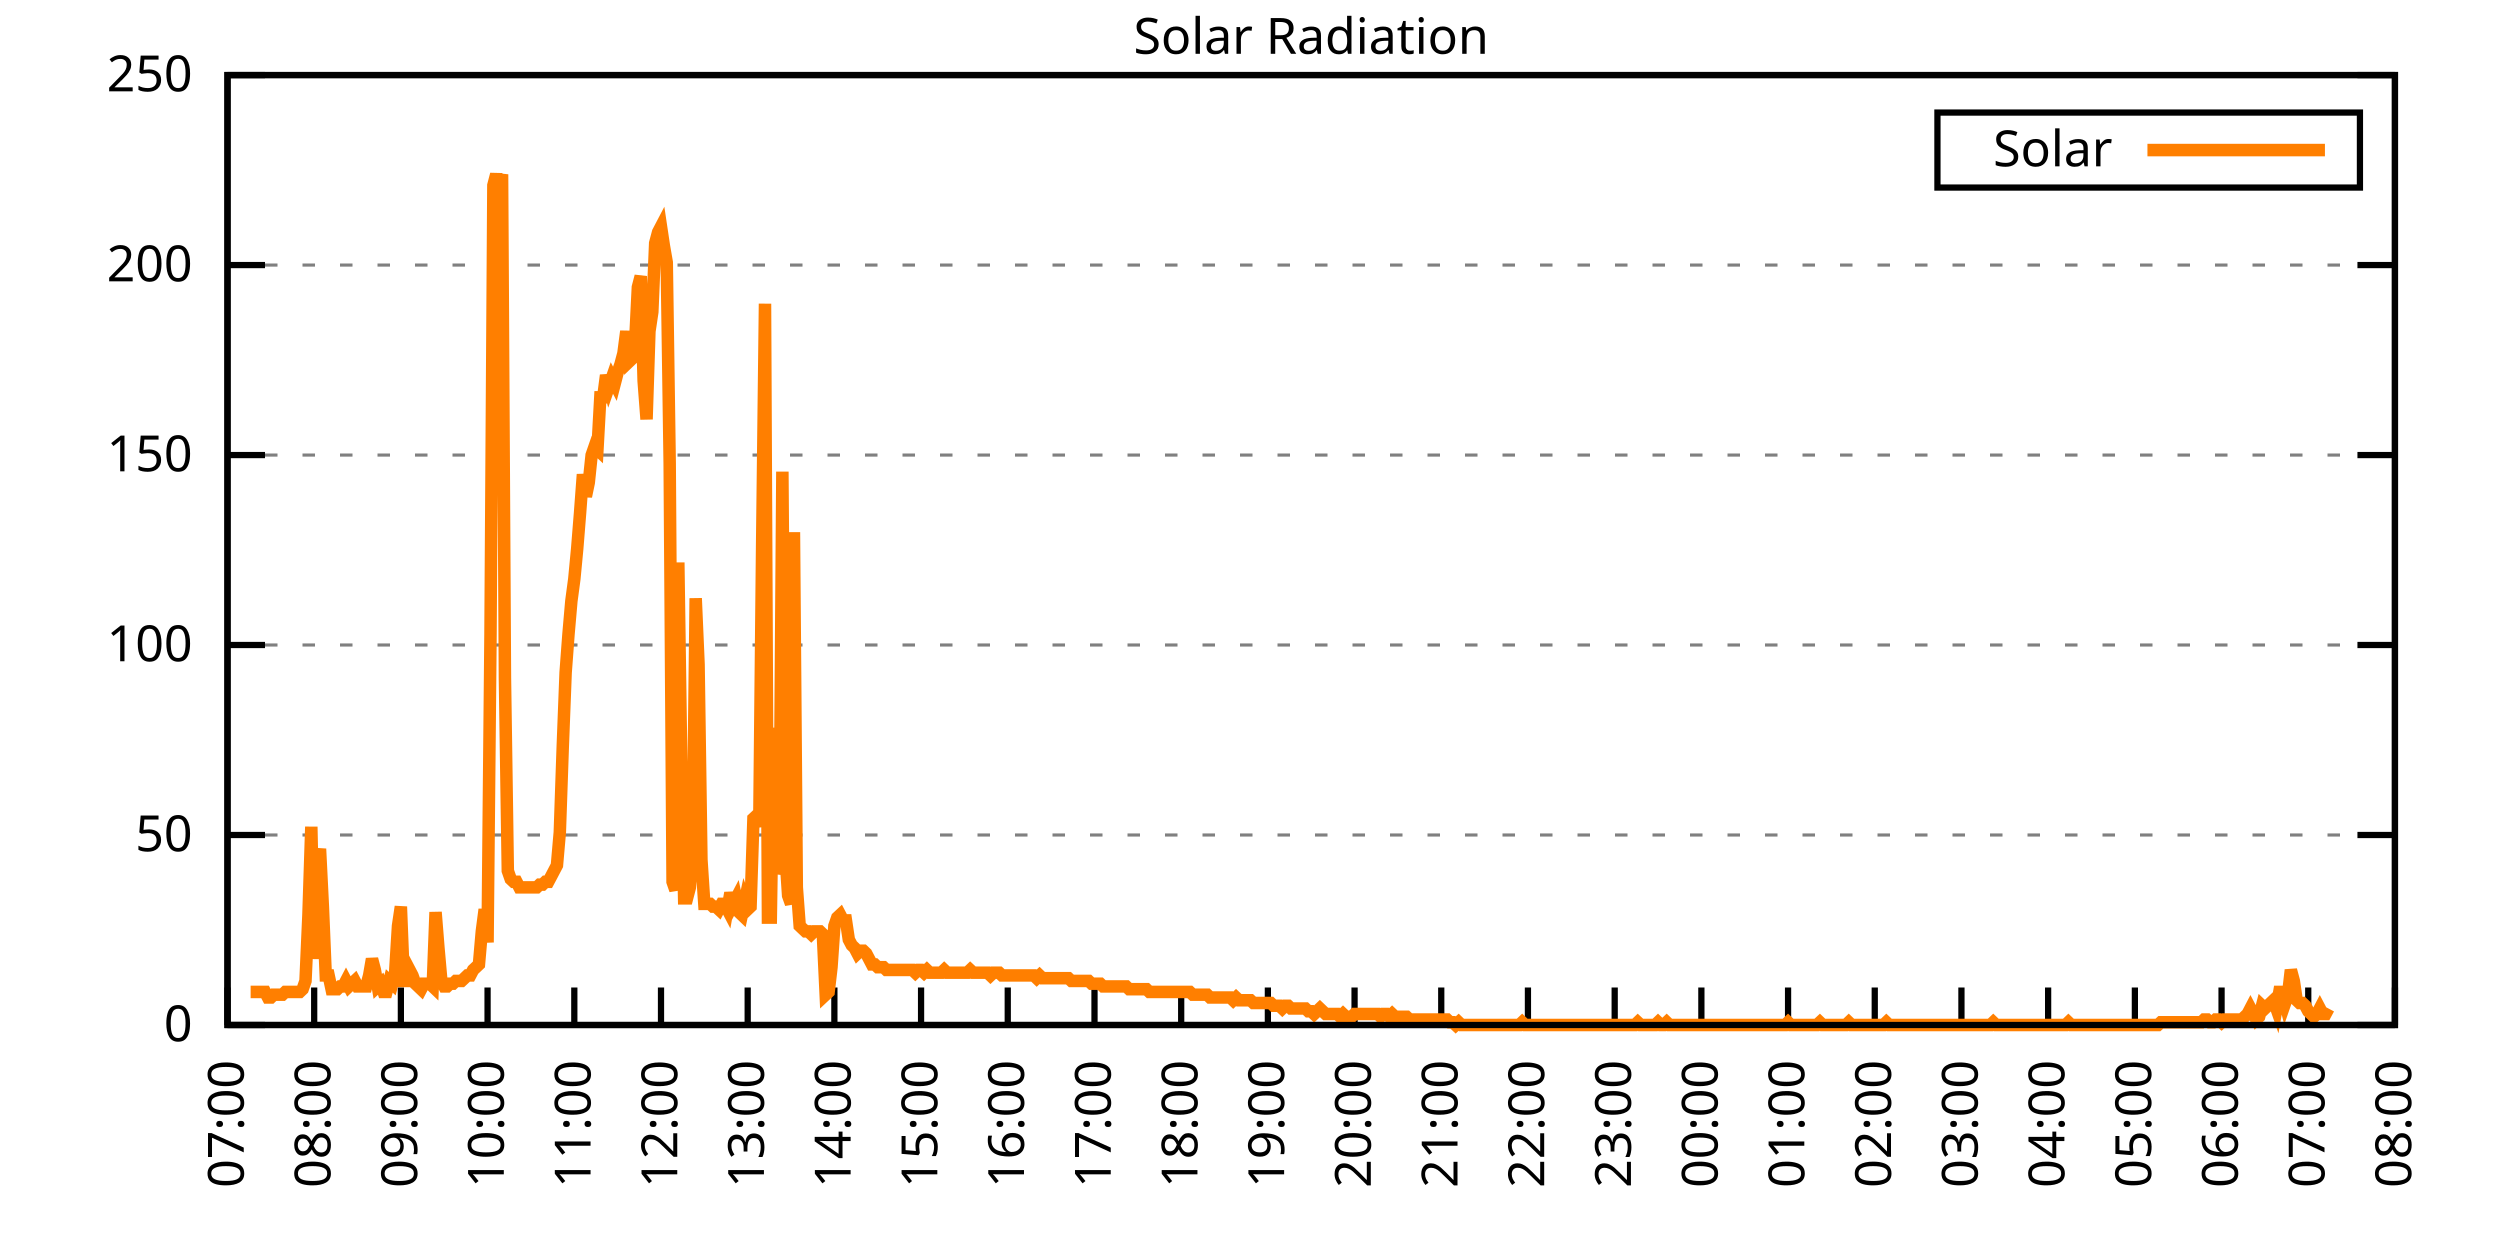
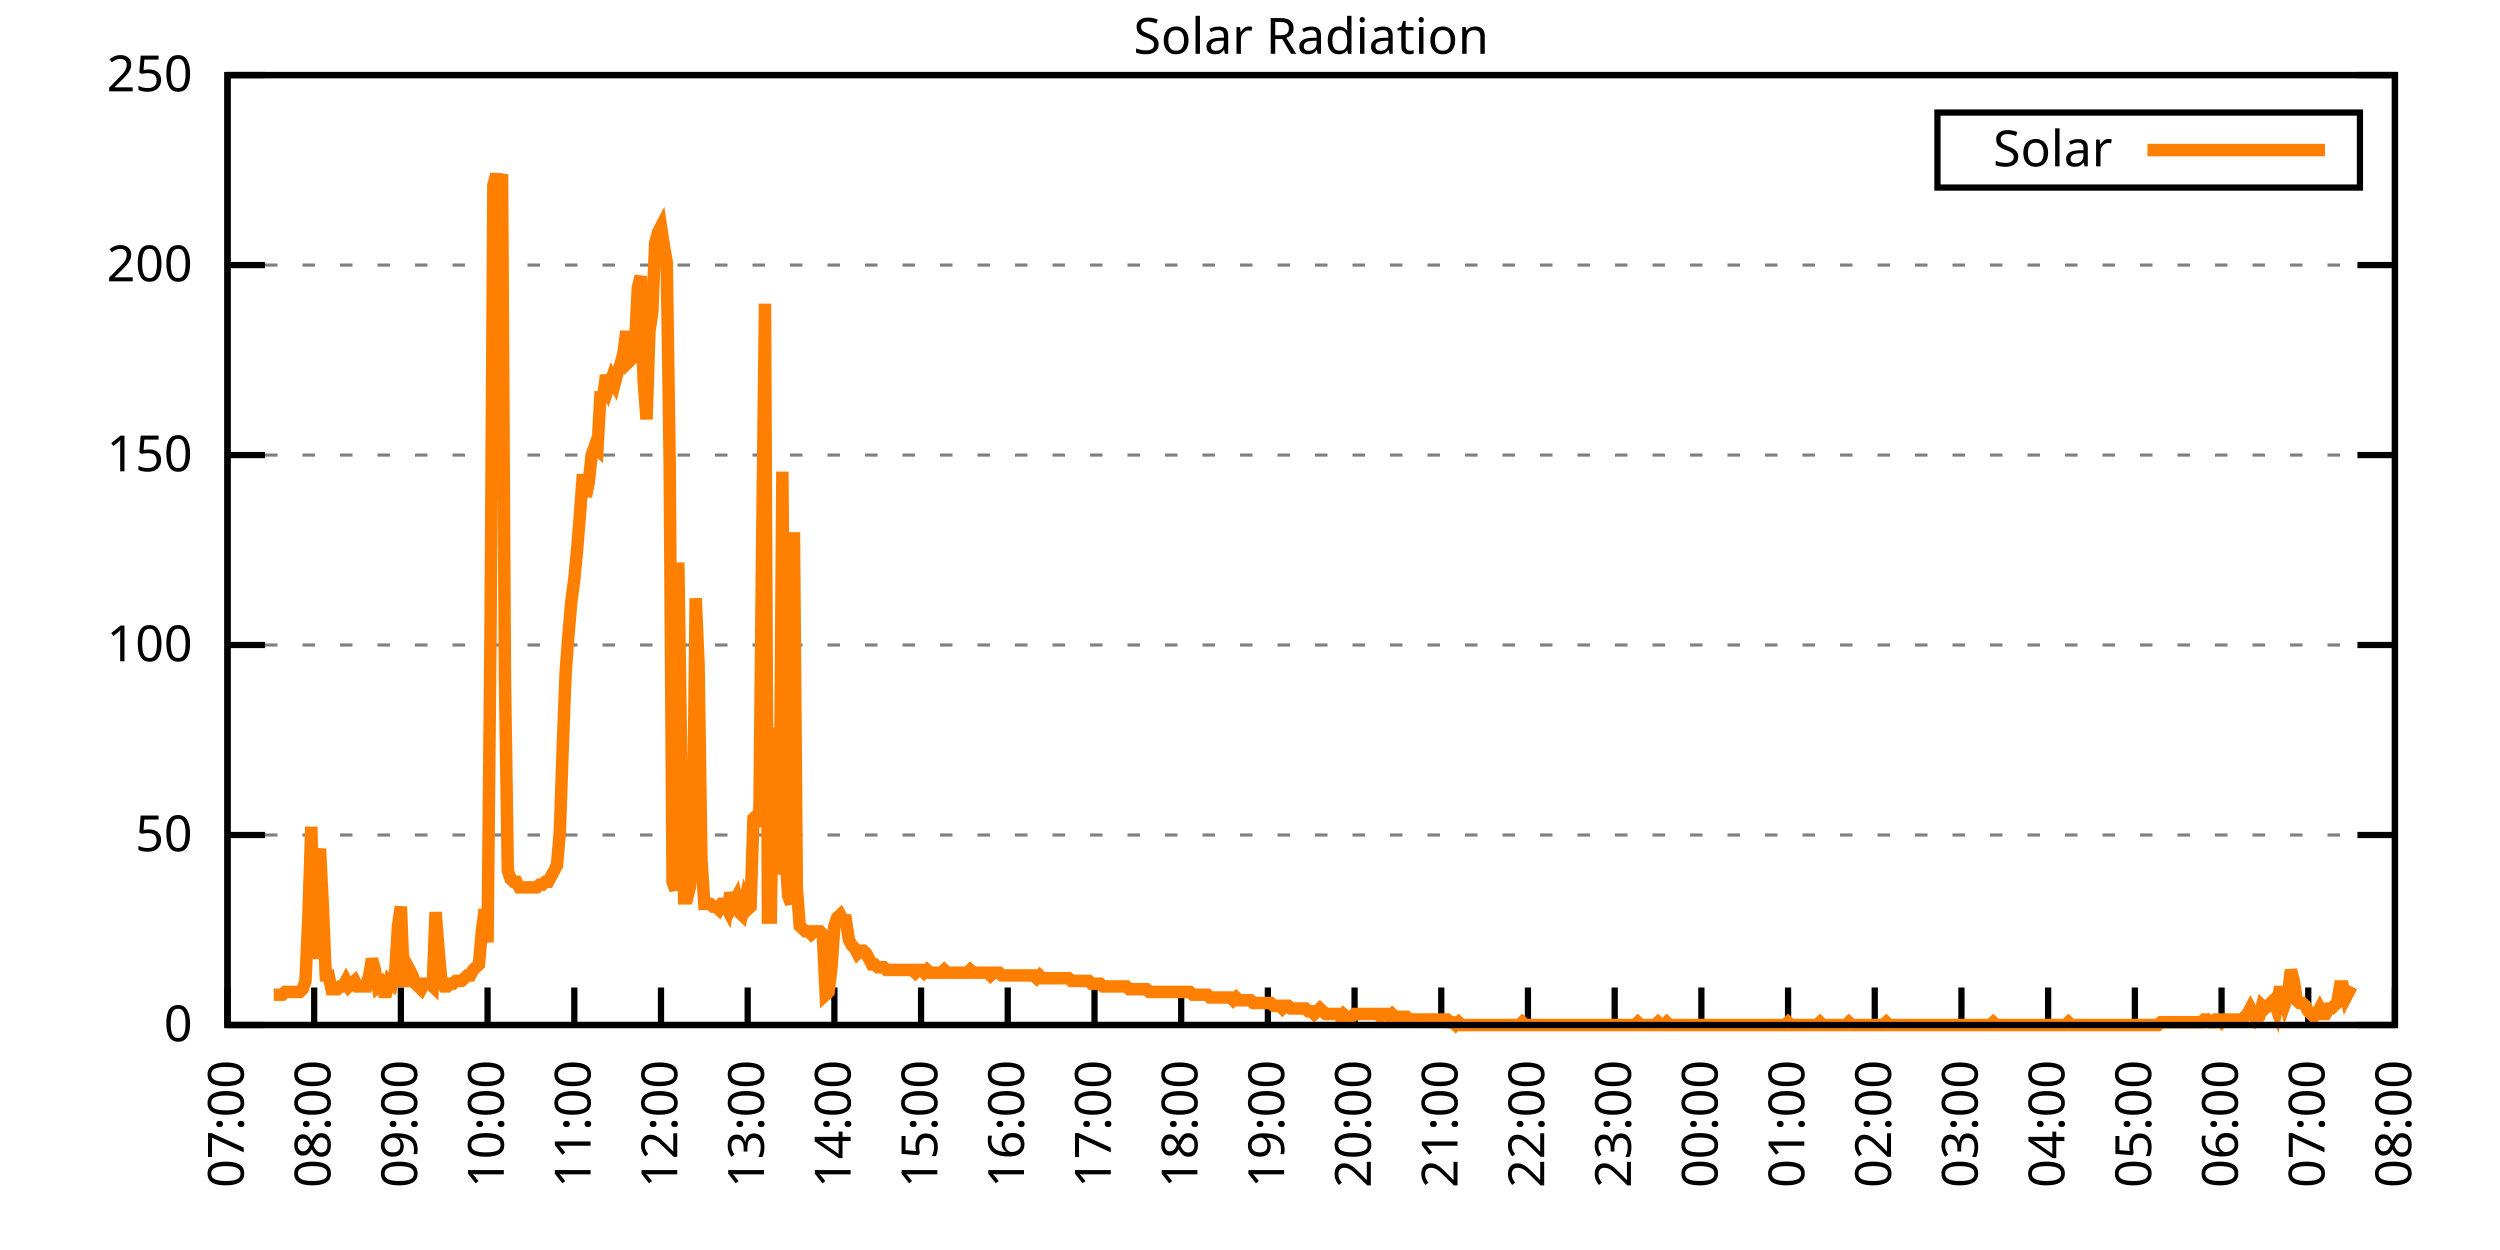
<svg xmlns="http://www.w3.org/2000/svg" xmlns:xlink="http://www.w3.org/1999/xlink" width="400" height="200" viewBox="0 0 400 200">
  <g id="gnuplot_canvas">
    <rect x="0" y="0" width="400" height="200" fill="none" />
    <defs>
      <circle id="gpDot" r="0.5" stroke-width="0.5" stroke="currentColor" />
      <path id="gpPt0" stroke-width="0.333" stroke="currentColor" d="M-1,0 h2 M0,-1 v2" />
      <path id="gpPt1" stroke-width="0.333" stroke="currentColor" d="M-1,-1 L1,1 M1,-1 L-1,1" />
      <path id="gpPt2" stroke-width="0.333" stroke="currentColor" d="M-1,0 L1,0 M0,-1 L0,1 M-1,-1 L1,1 M-1,1 L1,-1" />
      <rect id="gpPt3" stroke-width="0.333" stroke="currentColor" x="-1" y="-1" width="2" height="2" />
      <rect id="gpPt4" stroke-width="0.333" stroke="currentColor" fill="currentColor" x="-1" y="-1" width="2" height="2" />
      <circle id="gpPt5" stroke-width="0.333" stroke="currentColor" cx="0" cy="0" r="1" />
      <use xlink:href="#gpPt5" id="gpPt6" fill="currentColor" stroke="none" />
      <path id="gpPt7" stroke-width="0.333" stroke="currentColor" d="M0,-1.33 L-1.33,0.67 L1.33,0.67 z" />
      <use xlink:href="#gpPt7" id="gpPt8" fill="currentColor" stroke="none" />
      <use xlink:href="#gpPt7" id="gpPt9" stroke="currentColor" transform="rotate(180)" />
      <use xlink:href="#gpPt9" id="gpPt10" fill="currentColor" stroke="none" />
      <use xlink:href="#gpPt3" id="gpPt11" stroke="currentColor" transform="rotate(45)" />
      <use xlink:href="#gpPt11" id="gpPt12" fill="currentColor" stroke="none" />
      <path id="gpPt13" stroke-width="0.333" stroke="currentColor" d="M0,1.330 L1.265,0.411 L0.782,-1.067 L-0.782,-1.076 L-1.265,0.411 z" />
      <use xlink:href="#gpPt13" id="gpPt14" fill="currentColor" stroke="none" />
      <filter id="textbox" filterUnits="objectBoundingBox" x="0" y="0" height="1" width="1">
        <feFlood flood-color="white" flood-opacity="1" result="bgnd" />
        <feComposite in="SourceGraphic" in2="bgnd" operator="atop" />
      </filter>
      <filter id="greybox" filterUnits="objectBoundingBox" x="0" y="0" height="1" width="1">
        <feFlood flood-color="lightgrey" flood-opacity="1" result="grey" />
        <feComposite in="SourceGraphic" in2="grey" operator="atop" />
      </filter>
    </defs>
    <g fill="none" color="white" stroke="currentColor" stroke-width="1.00" stroke-linecap="butt" stroke-linejoin="miter">
</g>
    <g fill="none" color="black" stroke="currentColor" stroke-width="1.00" stroke-linecap="butt" stroke-linejoin="miter">
      <g stroke="none" shape-rendering="crispEdges">
        <polygon fill="rgb(255, 255, 255)" points="36.40,164.00 383.18,164.00 383.18,12.02 36.40,12.02 " />
      </g>
    </g>
    <g fill="none" color="black" stroke="currentColor" stroke-width="1.00" stroke-linecap="butt" stroke-linejoin="miter">
</g>
    <g fill="none" color="black" stroke="black" stroke-width="0.50" stroke-linecap="butt" stroke-linejoin="miter">
</g>
    <g fill="none" color="gray" stroke="currentColor" stroke-width="0.50" stroke-linecap="butt" stroke-linejoin="miter">
      <path stroke="gray" stroke-dasharray="2,4" class="gridline" d="M36.40,164.00 L383.19,164.00  " />
    </g>
    <g fill="none" color="gray" stroke="gray" stroke-width="1.00" stroke-linecap="butt" stroke-linejoin="miter">
</g>
    <g fill="none" color="black" stroke="currentColor" stroke-width="1.00" stroke-linecap="butt" stroke-linejoin="miter">
      <path stroke="black" d="M36.40,164.00 L42.40,164.00 M383.19,164.00 L377.19,164.00  " />
      <g transform="translate(30.80,166.60)" stroke="none" fill="black" font-family="Sans" font-size="8.00" text-anchor="end">
        <text>
          <tspan font-family="Sans"> 0</tspan>
        </text>
      </g>
    </g>
    <g fill="none" color="black" stroke="currentColor" stroke-width="1.00" stroke-linecap="butt" stroke-linejoin="miter">
</g>
    <g fill="none" color="black" stroke="black" stroke-width="0.50" stroke-linecap="butt" stroke-linejoin="miter">
</g>
    <g fill="none" color="gray" stroke="currentColor" stroke-width="0.50" stroke-linecap="butt" stroke-linejoin="miter">
      <path stroke="gray" stroke-dasharray="2,4" class="gridline" d="M36.40,133.60 L383.19,133.60  " />
    </g>
    <g fill="none" color="gray" stroke="gray" stroke-width="1.00" stroke-linecap="butt" stroke-linejoin="miter">
</g>
    <g fill="none" color="black" stroke="currentColor" stroke-width="1.00" stroke-linecap="butt" stroke-linejoin="miter">
      <path stroke="black" d="M36.40,133.60 L42.40,133.60 M383.19,133.60 L377.19,133.60  " />
      <g transform="translate(30.80,136.20)" stroke="none" fill="black" font-family="Sans" font-size="8.00" text-anchor="end">
        <text>
          <tspan font-family="Sans"> 50</tspan>
        </text>
      </g>
    </g>
    <g fill="none" color="black" stroke="currentColor" stroke-width="1.00" stroke-linecap="butt" stroke-linejoin="miter">
</g>
    <g fill="none" color="black" stroke="black" stroke-width="0.50" stroke-linecap="butt" stroke-linejoin="miter">
</g>
    <g fill="none" color="gray" stroke="currentColor" stroke-width="0.50" stroke-linecap="butt" stroke-linejoin="miter">
      <path stroke="gray" stroke-dasharray="2,4" class="gridline" d="M36.40,103.20 L383.19,103.20  " />
    </g>
    <g fill="none" color="gray" stroke="gray" stroke-width="1.00" stroke-linecap="butt" stroke-linejoin="miter">
</g>
    <g fill="none" color="black" stroke="currentColor" stroke-width="1.00" stroke-linecap="butt" stroke-linejoin="miter">
      <path stroke="black" d="M36.40,103.20 L42.40,103.20 M383.19,103.20 L377.19,103.20  " />
      <g transform="translate(30.80,105.80)" stroke="none" fill="black" font-family="Sans" font-size="8.00" text-anchor="end">
        <text>
          <tspan font-family="Sans"> 100</tspan>
        </text>
      </g>
    </g>
    <g fill="none" color="black" stroke="currentColor" stroke-width="1.00" stroke-linecap="butt" stroke-linejoin="miter">
</g>
    <g fill="none" color="black" stroke="black" stroke-width="0.50" stroke-linecap="butt" stroke-linejoin="miter">
</g>
    <g fill="none" color="gray" stroke="currentColor" stroke-width="0.50" stroke-linecap="butt" stroke-linejoin="miter">
      <path stroke="gray" stroke-dasharray="2,4" class="gridline" d="M36.40,72.81 L383.19,72.81  " />
    </g>
    <g fill="none" color="gray" stroke="gray" stroke-width="1.00" stroke-linecap="butt" stroke-linejoin="miter">
</g>
    <g fill="none" color="black" stroke="currentColor" stroke-width="1.00" stroke-linecap="butt" stroke-linejoin="miter">
      <path stroke="black" d="M36.40,72.81 L42.40,72.81 M383.19,72.81 L377.19,72.81  " />
      <g transform="translate(30.80,75.41)" stroke="none" fill="black" font-family="Sans" font-size="8.00" text-anchor="end">
        <text>
          <tspan font-family="Sans"> 150</tspan>
        </text>
      </g>
    </g>
    <g fill="none" color="black" stroke="currentColor" stroke-width="1.00" stroke-linecap="butt" stroke-linejoin="miter">
</g>
    <g fill="none" color="black" stroke="black" stroke-width="0.50" stroke-linecap="butt" stroke-linejoin="miter">
</g>
    <g fill="none" color="gray" stroke="currentColor" stroke-width="0.50" stroke-linecap="butt" stroke-linejoin="miter">
      <path stroke="gray" stroke-dasharray="2,4" class="gridline" d="M36.40,42.41 L383.19,42.41  " />
    </g>
    <g fill="none" color="gray" stroke="gray" stroke-width="1.00" stroke-linecap="butt" stroke-linejoin="miter">
</g>
    <g fill="none" color="black" stroke="currentColor" stroke-width="1.00" stroke-linecap="butt" stroke-linejoin="miter">
      <path stroke="black" d="M36.40,42.41 L42.40,42.41 M383.19,42.41 L377.19,42.41  " />
      <g transform="translate(30.80,45.01)" stroke="none" fill="black" font-family="Sans" font-size="8.00" text-anchor="end">
        <text>
          <tspan font-family="Sans"> 200</tspan>
        </text>
      </g>
    </g>
    <g fill="none" color="black" stroke="currentColor" stroke-width="1.00" stroke-linecap="butt" stroke-linejoin="miter">
</g>
    <g fill="none" color="black" stroke="black" stroke-width="0.50" stroke-linecap="butt" stroke-linejoin="miter">
</g>
    <g fill="none" color="gray" stroke="currentColor" stroke-width="0.50" stroke-linecap="butt" stroke-linejoin="miter">
      <path stroke="gray" stroke-dasharray="2,4" class="gridline" d="M36.40,12.01 L383.19,12.01  " />
    </g>
    <g fill="none" color="gray" stroke="gray" stroke-width="1.00" stroke-linecap="butt" stroke-linejoin="miter">
</g>
    <g fill="none" color="black" stroke="currentColor" stroke-width="1.00" stroke-linecap="butt" stroke-linejoin="miter">
      <path stroke="black" d="M36.40,12.01 L42.40,12.01 M383.19,12.01 L377.19,12.01  " />
      <g transform="translate(30.80,14.61)" stroke="none" fill="black" font-family="Sans" font-size="8.00" text-anchor="end">
        <text>
          <tspan font-family="Sans"> 250</tspan>
        </text>
      </g>
    </g>
    <g fill="none" color="black" stroke="currentColor" stroke-width="1.00" stroke-linecap="butt" stroke-linejoin="miter">
      <path stroke="black" d="M36.40,164.00 L36.40,158.00  " />
      <g transform="translate(39.00,169.60) rotate(270.00)" stroke="none" fill="black" font-family="Sans" font-size="8.00" text-anchor="end">
        <text>
          <tspan font-family="Sans">07:00</tspan>
        </text>
      </g>
    </g>
    <g fill="none" color="black" stroke="currentColor" stroke-width="1.00" stroke-linecap="butt" stroke-linejoin="miter">
      <path stroke="black" d="M50.27,164.00 L50.27,158.00  " />
      <g transform="translate(52.87,169.60) rotate(270.00)" stroke="none" fill="black" font-family="Sans" font-size="8.00" text-anchor="end">
        <text>
          <tspan font-family="Sans">08:00</tspan>
        </text>
      </g>
    </g>
    <g fill="none" color="black" stroke="currentColor" stroke-width="1.00" stroke-linecap="butt" stroke-linejoin="miter">
      <path stroke="black" d="M64.14,164.00 L64.14,158.00  " />
      <g transform="translate(66.74,169.60) rotate(270.00)" stroke="none" fill="black" font-family="Sans" font-size="8.00" text-anchor="end">
        <text>
          <tspan font-family="Sans">09:00</tspan>
        </text>
      </g>
    </g>
    <g fill="none" color="black" stroke="currentColor" stroke-width="1.00" stroke-linecap="butt" stroke-linejoin="miter">
      <path stroke="black" d="M78.01,164.00 L78.01,158.00  " />
      <g transform="translate(80.61,169.60) rotate(270.00)" stroke="none" fill="black" font-family="Sans" font-size="8.00" text-anchor="end">
        <text>
          <tspan font-family="Sans">10:00</tspan>
        </text>
      </g>
    </g>
    <g fill="none" color="black" stroke="currentColor" stroke-width="1.00" stroke-linecap="butt" stroke-linejoin="miter">
      <path stroke="black" d="M91.89,164.00 L91.89,158.00  " />
      <g transform="translate(94.49,169.60) rotate(270.00)" stroke="none" fill="black" font-family="Sans" font-size="8.00" text-anchor="end">
        <text>
          <tspan font-family="Sans">11:00</tspan>
        </text>
      </g>
    </g>
    <g fill="none" color="black" stroke="currentColor" stroke-width="1.00" stroke-linecap="butt" stroke-linejoin="miter">
      <path stroke="black" d="M105.76,164.00 L105.76,158.00  " />
      <g transform="translate(108.36,169.60) rotate(270.00)" stroke="none" fill="black" font-family="Sans" font-size="8.00" text-anchor="end">
        <text>
          <tspan font-family="Sans">12:00</tspan>
        </text>
      </g>
    </g>
    <g fill="none" color="black" stroke="currentColor" stroke-width="1.00" stroke-linecap="butt" stroke-linejoin="miter">
      <path stroke="black" d="M119.63,164.00 L119.63,158.00  " />
      <g transform="translate(122.23,169.60) rotate(270.00)" stroke="none" fill="black" font-family="Sans" font-size="8.00" text-anchor="end">
        <text>
          <tspan font-family="Sans">13:00</tspan>
        </text>
      </g>
    </g>
    <g fill="none" color="black" stroke="currentColor" stroke-width="1.00" stroke-linecap="butt" stroke-linejoin="miter">
      <path stroke="black" d="M133.50,164.00 L133.50,158.00  " />
      <g transform="translate(136.10,169.60) rotate(270.00)" stroke="none" fill="black" font-family="Sans" font-size="8.00" text-anchor="end">
        <text>
          <tspan font-family="Sans">14:00</tspan>
        </text>
      </g>
    </g>
    <g fill="none" color="black" stroke="currentColor" stroke-width="1.00" stroke-linecap="butt" stroke-linejoin="miter">
      <path stroke="black" d="M147.37,164.00 L147.37,158.00  " />
      <g transform="translate(149.97,169.60) rotate(270.00)" stroke="none" fill="black" font-family="Sans" font-size="8.00" text-anchor="end">
        <text>
          <tspan font-family="Sans">15:00</tspan>
        </text>
      </g>
    </g>
    <g fill="none" color="black" stroke="currentColor" stroke-width="1.00" stroke-linecap="butt" stroke-linejoin="miter">
      <path stroke="black" d="M161.24,164.00 L161.24,158.00  " />
      <g transform="translate(163.84,169.60) rotate(270.00)" stroke="none" fill="black" font-family="Sans" font-size="8.00" text-anchor="end">
        <text>
          <tspan font-family="Sans">16:00</tspan>
        </text>
      </g>
    </g>
    <g fill="none" color="black" stroke="currentColor" stroke-width="1.00" stroke-linecap="butt" stroke-linejoin="miter">
      <path stroke="black" d="M175.12,164.00 L175.12,158.00  " />
      <g transform="translate(177.72,169.60) rotate(270.00)" stroke="none" fill="black" font-family="Sans" font-size="8.00" text-anchor="end">
        <text>
          <tspan font-family="Sans">17:00</tspan>
        </text>
      </g>
    </g>
    <g fill="none" color="black" stroke="currentColor" stroke-width="1.00" stroke-linecap="butt" stroke-linejoin="miter">
      <path stroke="black" d="M188.99,164.00 L188.99,158.00  " />
      <g transform="translate(191.59,169.60) rotate(270.00)" stroke="none" fill="black" font-family="Sans" font-size="8.00" text-anchor="end">
        <text>
          <tspan font-family="Sans">18:00</tspan>
        </text>
      </g>
    </g>
    <g fill="none" color="black" stroke="currentColor" stroke-width="1.00" stroke-linecap="butt" stroke-linejoin="miter">
      <path stroke="black" d="M202.86,164.00 L202.86,158.00  " />
      <g transform="translate(205.46,169.60) rotate(270.00)" stroke="none" fill="black" font-family="Sans" font-size="8.00" text-anchor="end">
        <text>
          <tspan font-family="Sans">19:00</tspan>
        </text>
      </g>
    </g>
    <g fill="none" color="black" stroke="currentColor" stroke-width="1.00" stroke-linecap="butt" stroke-linejoin="miter">
      <path stroke="black" d="M216.73,164.00 L216.73,158.00  " />
      <g transform="translate(219.33,169.60) rotate(270.00)" stroke="none" fill="black" font-family="Sans" font-size="8.00" text-anchor="end">
        <text>
          <tspan font-family="Sans">20:00</tspan>
        </text>
      </g>
    </g>
    <g fill="none" color="black" stroke="currentColor" stroke-width="1.00" stroke-linecap="butt" stroke-linejoin="miter">
      <path stroke="black" d="M230.60,164.00 L230.60,158.00  " />
      <g transform="translate(233.20,169.60) rotate(270.00)" stroke="none" fill="black" font-family="Sans" font-size="8.00" text-anchor="end">
        <text>
          <tspan font-family="Sans">21:00</tspan>
        </text>
      </g>
    </g>
    <g fill="none" color="black" stroke="currentColor" stroke-width="1.00" stroke-linecap="butt" stroke-linejoin="miter">
      <path stroke="black" d="M244.47,164.00 L244.47,158.00  " />
      <g transform="translate(247.07,169.60) rotate(270.00)" stroke="none" fill="black" font-family="Sans" font-size="8.00" text-anchor="end">
        <text>
          <tspan font-family="Sans">22:00</tspan>
        </text>
      </g>
    </g>
    <g fill="none" color="black" stroke="currentColor" stroke-width="1.00" stroke-linecap="butt" stroke-linejoin="miter">
      <path stroke="black" d="M258.35,164.00 L258.35,158.00  " />
      <g transform="translate(260.95,169.60) rotate(270.00)" stroke="none" fill="black" font-family="Sans" font-size="8.00" text-anchor="end">
        <text>
          <tspan font-family="Sans">23:00</tspan>
        </text>
      </g>
    </g>
    <g fill="none" color="black" stroke="currentColor" stroke-width="1.00" stroke-linecap="butt" stroke-linejoin="miter">
      <path stroke="black" d="M272.22,164.00 L272.22,158.00  " />
      <g transform="translate(274.82,169.60) rotate(270.00)" stroke="none" fill="black" font-family="Sans" font-size="8.00" text-anchor="end">
        <text>
          <tspan font-family="Sans">00:00</tspan>
        </text>
      </g>
    </g>
    <g fill="none" color="black" stroke="currentColor" stroke-width="1.00" stroke-linecap="butt" stroke-linejoin="miter">
      <path stroke="black" d="M286.09,164.00 L286.09,158.00  " />
      <g transform="translate(288.69,169.60) rotate(270.00)" stroke="none" fill="black" font-family="Sans" font-size="8.00" text-anchor="end">
        <text>
          <tspan font-family="Sans">01:00</tspan>
        </text>
      </g>
    </g>
    <g fill="none" color="black" stroke="currentColor" stroke-width="1.00" stroke-linecap="butt" stroke-linejoin="miter">
      <path stroke="black" d="M299.96,164.00 L299.96,158.00  " />
      <g transform="translate(302.56,169.60) rotate(270.00)" stroke="none" fill="black" font-family="Sans" font-size="8.00" text-anchor="end">
        <text>
          <tspan font-family="Sans">02:00</tspan>
        </text>
      </g>
    </g>
    <g fill="none" color="black" stroke="currentColor" stroke-width="1.00" stroke-linecap="butt" stroke-linejoin="miter">
      <path stroke="black" d="M313.83,164.00 L313.83,158.00  " />
      <g transform="translate(316.43,169.60) rotate(270.00)" stroke="none" fill="black" font-family="Sans" font-size="8.00" text-anchor="end">
        <text>
          <tspan font-family="Sans">03:00</tspan>
        </text>
      </g>
    </g>
    <g fill="none" color="black" stroke="currentColor" stroke-width="1.00" stroke-linecap="butt" stroke-linejoin="miter">
      <path stroke="black" d="M327.70,164.00 L327.70,158.00  " />
      <g transform="translate(330.30,169.60) rotate(270.00)" stroke="none" fill="black" font-family="Sans" font-size="8.00" text-anchor="end">
        <text>
          <tspan font-family="Sans">04:00</tspan>
        </text>
      </g>
    </g>
    <g fill="none" color="black" stroke="currentColor" stroke-width="1.00" stroke-linecap="butt" stroke-linejoin="miter">
      <path stroke="black" d="M341.58,164.00 L341.58,158.00  " />
      <g transform="translate(344.18,169.60) rotate(270.00)" stroke="none" fill="black" font-family="Sans" font-size="8.00" text-anchor="end">
        <text>
          <tspan font-family="Sans">05:00</tspan>
        </text>
      </g>
    </g>
    <g fill="none" color="black" stroke="currentColor" stroke-width="1.00" stroke-linecap="butt" stroke-linejoin="miter">
      <path stroke="black" d="M355.45,164.00 L355.45,158.00  " />
      <g transform="translate(358.05,169.60) rotate(270.00)" stroke="none" fill="black" font-family="Sans" font-size="8.00" text-anchor="end">
        <text>
          <tspan font-family="Sans">06:00</tspan>
        </text>
      </g>
    </g>
    <g fill="none" color="black" stroke="currentColor" stroke-width="1.00" stroke-linecap="butt" stroke-linejoin="miter">
      <path stroke="black" d="M369.32,164.00 L369.32,158.00  " />
      <g transform="translate(371.92,169.60) rotate(270.00)" stroke="none" fill="black" font-family="Sans" font-size="8.00" text-anchor="end">
        <text>
          <tspan font-family="Sans">07:00</tspan>
        </text>
      </g>
    </g>
    <g fill="none" color="black" stroke="currentColor" stroke-width="1.00" stroke-linecap="butt" stroke-linejoin="miter">
      <path stroke="black" d="M383.19,164.00 L383.19,158.00  " />
      <g transform="translate(385.79,169.60) rotate(270.00)" stroke="none" fill="black" font-family="Sans" font-size="8.00" text-anchor="end">
        <text>
          <tspan font-family="Sans">08:00</tspan>
        </text>
      </g>
    </g>
    <g fill="none" color="black" stroke="currentColor" stroke-width="1.00" stroke-linecap="butt" stroke-linejoin="miter">
</g>
    <g fill="none" color="black" stroke="currentColor" stroke-width="1.00" stroke-linecap="butt" stroke-linejoin="miter">
      <path stroke="black" d="M36.40,12.01 L36.40,164.00 L383.19,164.00 L383.19,12.01 L36.40,12.01 Z  " />
    </g>
    <g fill="none" color="black" stroke="currentColor" stroke-width="1.00" stroke-linecap="butt" stroke-linejoin="miter">
</g>
    <g fill="none" color="black" stroke="currentColor" stroke-width="1.00" stroke-linecap="butt" stroke-linejoin="miter">
      <path stroke="black" d="M309.99,30.01 L309.99,18.01 L377.59,18.01 L377.59,30.01 L309.99,30.01 Z  " />
    </g>
    <g id="Solar_Radiation_plot_1">
      <g fill="none" color="white" stroke="black" stroke-width="2.00" stroke-linecap="butt" stroke-linejoin="miter">
</g>
      <g fill="none" color="black" stroke="currentColor" stroke-width="2.00" stroke-linecap="butt" stroke-linejoin="miter">
        <g transform="translate(337.99,26.61)" stroke="none" fill="black" font-family="Sans" font-size="8.00" text-anchor="end">
          <text>
            <tspan font-family="Sans">Solar</tspan>
          </text>
        </g>
      </g>
      <g fill="none" color="black" stroke="currentColor" stroke-width="2.00" stroke-linecap="butt" stroke-linejoin="miter">
-         <path stroke="rgb(255, 127,   0)" d="M343.59,24.01 L371.99,24.01 M40.10,158.71 L40.56,158.71 L41.02,158.71 L41.49,158.71 L41.95,158.71 L42.41,158.71   L42.87,159.60 L43.34,159.60 L43.80,159.15 L44.26,159.15 L44.72,159.15 L45.19,159.15 L45.65,158.71 L46.11,158.71   L46.57,158.71 L47.03,158.71 L47.50,158.71 L47.96,158.71 L48.42,158.27 L48.88,156.95 L49.35,146.38 L49.81,132.28   L50.27,153.43 L50.73,138.45 L51.20,135.81 L51.66,145.06 L52.12,156.07 L52.58,156.07 L53.05,158.27 L53.51,158.27   L53.97,158.27 L54.43,157.83 L54.90,157.83 L55.36,156.95 L55.82,157.83 L56.28,157.39 L56.75,156.95 L57.21,157.83   L57.67,157.83 L58.13,157.83 L58.59,157.83 L59.06,156.07 L59.52,153.43 L59.98,155.19 L60.44,157.83 L60.91,157.39   L61.37,158.71 L61.83,158.71 L62.29,156.95 L62.76,157.39 L63.22,155.63 L63.68,148.14 L64.14,145.06 L64.61,156.95   L65.07,156.95 L65.53,155.19 L65.99,156.07 L66.46,157.39 L66.92,157.83 L67.38,158.27 L67.84,157.39 L68.30,157.39   L68.77,157.39 L69.23,157.83 L69.69,145.94 L70.15,151.67 L70.62,156.95 L71.08,157.83 L71.54,157.83 L72.00,157.39   L72.47,157.39 L72.93,156.95 L73.39,156.95 L73.85,156.95 L74.32,156.51 L74.78,156.07 L75.24,156.07 L75.70,155.19   L76.17,154.75 L76.63,154.31 L77.09,149.02 L77.55,145.50 L78.01,150.79 L78.48,101.45 L78.94,29.65 L79.40,27.89   L79.86,30.09 L80.33,27.89 L80.79,108.50 L81.25,139.33 L81.71,140.65 L82.18,141.09 L82.64,141.09 L83.10,141.98   L83.56,141.98 L84.03,141.98 L84.49,141.98 L84.95,141.98 L85.41,141.98 L85.88,141.98 L86.34,141.54 L86.80,141.54   L87.26,141.09 L87.72,141.09 L88.19,140.21 L88.65,139.33 L89.11,138.45 L89.57,133.17 L90.04,119.51 L90.50,107.62   L90.96,101.45 L91.42,96.16 L91.89,92.64 L92.35,87.80 L92.81,82.07 L93.27,75.90 L93.74,79.43 L94.20,77.22   L94.66,72.82 L95.12,71.50 L95.59,71.94 L96.05,63.57 L96.51,63.57 L96.97,60.04 L97.44,61.81 L97.90,60.48   L98.36,61.37 L98.82,59.60 L99.28,58.28 L99.75,56.52 L100.21,53.00 L100.67,57.84 L101.13,57.40 L101.60,55.20   L102.06,45.95 L102.52,44.19 L102.98,60.93 L103.45,67.09 L103.91,53.00 L104.37,49.91 L104.83,38.90 L105.30,37.14   L105.76,36.26 L106.22,39.34 L106.68,41.98 L107.15,74.14 L107.61,141.09 L108.07,142.42 L108.53,90.00 L108.99,121.27   L109.46,143.74 L109.92,143.74 L110.38,141.98 L110.84,135.81 L111.31,95.72 L111.77,106.30 L112.23,137.57 L112.69,144.62   L113.16,144.62 L113.62,144.62 L114.08,145.06 L114.54,145.06 L115.01,145.50 L115.47,144.62 L115.93,144.62 L116.39,145.50   L116.86,142.86 L117.32,144.62 L117.78,143.74 L118.24,145.94 L118.70,146.38 L119.17,144.18 L119.63,145.50 L120.09,145.06   L120.55,130.96 L121.02,130.52 L121.48,132.28 L121.94,87.35 L122.40,48.59 L122.87,146.82 L123.33,146.82 L123.79,116.43   L124.25,139.77 L124.72,138.01 L125.18,75.46 L125.64,136.25 L126.10,143.30 L126.57,144.62 L127.03,85.15 L127.49,141.98   L127.95,148.14 L128.41,148.58 L128.88,149.02 L129.34,149.02 L129.80,149.46 L130.26,149.02 L130.73,149.02 L131.19,149.02   L131.65,149.46 L132.11,159.15 L132.58,158.71 L133.04,154.75 L133.50,148.14 L133.96,146.82 L134.43,146.38 L134.89,147.26   L135.35,147.26 L135.81,150.34 L136.28,151.23 L136.74,151.67 L137.20,152.55 L137.66,152.11 L138.13,152.11 L138.59,152.55   L139.05,153.43 L139.51,154.31 L139.97,154.31 L140.44,154.75 L140.90,154.75 L141.36,154.75 L141.82,155.19 L142.29,155.19   L142.75,155.19 L143.21,155.19 L143.67,155.19 L144.14,155.19 L144.60,155.19 L145.06,155.19 L145.52,155.19 L145.99,155.19   L146.45,155.63 L146.91,155.19 L147.37,155.19 L147.84,155.63 L148.30,155.19 L148.76,155.63 L149.22,155.63 L149.68,155.63   L150.15,155.63 L150.61,155.63 L151.07,155.19 L151.53,155.63 L152.00,155.63 L152.46,155.63 L152.92,155.63 L153.38,155.63   L153.85,155.63 L154.31,155.63 L154.77,155.63 L155.23,155.19 L155.70,155.63 L156.16,155.63 L156.62,155.63 L157.08,155.63   L157.55,155.63 L158.01,155.63 L158.47,156.07 L158.93,155.63 L159.39,155.63 L159.86,155.63 L160.32,156.07 L160.78,156.07   L161.24,156.07 L161.71,156.07 L162.17,156.07 L162.63,156.07 L163.09,156.07 L163.56,156.07 L164.02,156.07 L164.48,156.07   L164.94,156.07 L165.41,156.07 L165.87,156.51 L166.33,156.07 L166.79,156.51 L167.26,156.51 L167.72,156.51 L168.18,156.51   L168.64,156.51 L169.10,156.51 L169.57,156.51 L170.03,156.51 L170.49,156.51 L170.95,156.51 L171.42,156.95 L171.88,156.95   L172.34,156.95 L172.80,156.95 L173.27,156.95 L173.73,156.95 L174.19,156.95 L174.65,157.39 L175.12,157.39 L175.58,157.39   L176.04,157.39 L176.50,157.83 L176.97,157.83 L177.43,157.83 L177.89,157.83 L178.35,157.83 L178.82,157.83 L179.28,157.83   L179.74,157.83 L180.20,157.83 L180.66,158.27 L181.13,158.27 L181.59,158.27 L182.05,158.27 L182.51,158.27 L182.98,158.27   L183.44,158.27 L183.90,158.71 L184.36,158.71 L184.83,158.71 L185.29,158.71 L185.75,158.71 L186.21,158.71 L186.68,158.71   L187.14,158.71 L187.60,158.71 L188.06,158.71 L188.53,158.71 L188.99,158.71 L189.45,158.71 L189.91,158.71 L190.37,158.71   L190.84,159.15 L191.30,159.15 L191.76,159.15 L192.22,159.15 L192.69,159.15 L193.15,159.15 L193.61,159.60 L194.07,159.60   L194.54,159.60 L195.00,159.60 L195.46,159.60 L195.92,159.60 L196.39,159.60 L196.85,159.60 L197.31,160.04 L197.77,159.60   L198.24,160.04 L198.70,160.04 L199.16,160.04 L199.62,160.04 L200.08,160.04 L200.55,160.48 L201.01,160.48 L201.47,160.48   L201.93,160.48 L202.40,160.48 L202.86,160.48 L203.32,160.48 L203.78,160.92 L204.25,160.92 L204.71,160.92 L205.17,161.36   L205.63,160.92 L206.10,160.92 L206.56,161.36 L207.02,161.36 L207.48,161.36 L207.95,161.36 L208.41,161.36 L208.87,161.36   L209.33,161.80 L209.80,161.80 L210.26,162.24 L210.72,161.80 L211.18,161.36 L211.64,161.80 L212.11,162.24 L212.57,162.24   L213.03,162.24 L213.49,162.24 L213.96,162.24 L214.42,162.68 L214.88,162.24 L215.34,162.68 L215.81,162.68 L216.27,162.68   L216.73,162.24 L217.19,162.24 L217.66,162.24 L218.12,162.24 L218.58,162.24 L219.04,162.24 L219.51,162.24 L219.97,162.24   L220.43,162.24 L220.89,162.68 L221.35,162.24 L221.82,162.24 L222.28,162.68 L222.74,162.24 L223.20,162.68 L223.67,162.68   L224.13,162.68 L224.59,162.68 L225.05,162.68 L225.52,163.12 L225.98,163.12 L226.44,163.12 L226.90,163.12 L227.37,163.12   L227.83,163.12 L228.29,163.12 L228.75,163.12 L229.22,163.12 L229.68,163.12 L230.14,163.12 L230.60,163.12 L231.06,163.12   L231.53,163.12 L231.99,163.56 L232.45,163.56 L232.91,164.00 L233.38,163.56 L233.84,164.00 L234.30,164.00 L234.76,164.00   L235.23,164.00 L235.69,164.00 L236.15,164.00 L236.61,164.00 L237.08,164.00 L237.54,164.00 L238.00,164.00 L238.46,164.00   L238.93,164.00 L239.39,164.00 L239.85,164.00 L240.31,164.00 L240.77,164.00 L241.24,164.00 L241.70,164.00 L242.16,164.00   L242.62,164.00 L243.09,164.00 L243.55,163.56 L244.01,164.00 L244.47,164.00 L244.94,164.00 L245.40,164.00 L245.86,164.00   L246.32,164.00 L246.79,164.00 L247.25,164.00 L247.71,164.00 L248.17,164.00 L248.64,164.00 L249.10,164.00 L249.56,164.00   L250.02,164.00 L250.49,164.00 L250.95,164.00 L251.41,164.00 L251.87,164.00 L252.33,164.00 L252.80,164.00 L253.26,164.00   L253.72,164.00 L254.18,164.00 L254.65,164.00 L255.11,164.00 L255.57,164.00 L256.03,164.00 L256.50,164.00 L256.96,164.00   L257.42,164.00 L257.88,164.00 L258.35,164.00 L258.81,164.00 L259.27,164.00 L259.73,164.00 L260.20,164.00 L260.66,164.00   L261.12,164.00 L261.58,164.00 L262.04,163.56 L262.51,164.00 L262.97,164.00 L263.43,164.00 L263.89,164.00 L264.36,164.00   L264.82,164.00 L265.28,163.56 L265.74,164.00 L266.21,164.00 L266.67,163.56 L267.13,164.00 L267.59,164.00 L268.06,164.00   L268.52,164.00 L268.98,164.00 L269.44,164.00 L269.91,164.00 L270.37,164.00 L270.83,164.00 L271.29,164.00 L271.75,164.00   L272.22,164.00 L272.68,164.00 L273.14,164.00 L273.60,164.00 L274.07,164.00 L274.53,164.00 L274.99,164.00 L275.45,164.00   L275.92,164.00 L276.38,164.00 L276.84,164.00 L277.30,164.00 L277.77,164.00 L278.23,164.00 L278.69,164.00 L279.15,164.00   L279.62,164.00 L280.08,164.00 L280.54,164.00 L281.00,164.00 L281.46,164.00 L281.93,164.00 L282.39,164.00 L282.85,164.00   L283.31,164.00 L283.78,164.00 L284.24,164.00 L284.70,164.00 L285.16,164.00 L285.63,164.00 L286.09,163.56 L286.55,164.00   L287.01,164.00 L287.48,164.00 L287.94,164.00 L288.40,164.00 L288.86,164.00 L289.33,164.00 L289.79,164.00 L290.25,164.00   L290.71,164.00 L291.18,163.56 L291.64,164.00 L292.10,164.00 L292.56,164.00 L293.02,164.00 L293.49,164.00 L293.95,164.00   L294.41,164.00 L294.87,164.00 L295.34,164.00 L295.80,163.56 L296.26,164.00 L296.72,164.00 L297.19,164.00 L297.65,164.00   L298.11,164.00 L298.57,164.00 L299.04,164.00 L299.50,164.00 L299.96,164.00 L300.42,164.00 L300.89,164.00 L301.35,164.00   L301.81,163.56 L302.27,164.00 L302.73,164.00 L303.20,164.00 L303.66,164.00 L304.12,164.00 L304.58,164.00 L305.05,164.00   L305.51,164.00 L305.97,164.00 L306.43,164.00 L306.90,164.00 L307.36,164.00 L307.82,164.00 L308.28,164.00 L308.75,164.00   L309.21,164.00 L309.67,164.00 L310.13,164.00 L310.60,164.00 L311.06,164.00 L311.52,164.00 L311.98,164.00 L312.44,164.00   L312.91,164.00 L313.37,164.00 L313.83,164.00 L314.29,164.00 L314.76,164.00 L315.22,164.00 L315.68,164.00 L316.14,164.00   L316.61,164.00 L317.07,164.00 L317.53,164.00 L317.99,164.00 L318.46,164.00 L318.92,163.56 L319.38,164.00 L319.84,164.00   L320.31,164.00 L320.77,164.00 L321.23,164.00 L321.69,164.00 L322.15,164.00 L322.62,164.00 L323.08,164.00 L323.54,164.00   L324.00,164.00 L324.47,164.00 L324.93,164.00 L325.39,164.00 L325.85,164.00 L326.32,164.00 L326.78,164.00 L327.24,164.00   L327.70,164.00 L328.17,164.00 L328.63,164.00 L329.09,164.00 L329.55,164.00 L330.02,164.00 L330.48,164.00 L330.94,163.56   L331.40,164.00 L331.87,164.00 L332.33,164.00 L332.79,164.00 L333.25,164.00 L333.71,164.00 L334.18,164.00 L334.64,164.00   L335.10,164.00 L335.56,164.00 L336.03,164.00 L336.49,164.00 L336.95,164.00 L337.41,164.00 L337.88,164.00 L338.34,164.00   L338.80,164.00 L339.26,164.00 L339.73,164.00 L340.19,164.00 L340.65,164.00 L341.11,164.00 L341.58,164.00 L342.04,164.00   L342.50,164.00 L342.96,164.00 L343.42,164.00 L343.89,164.00 L344.35,164.00 L344.81,164.00 L345.27,164.00 L345.74,163.56   L346.20,163.56 L346.66,163.56 L347.12,163.56 L347.59,163.56 L348.05,163.56 L348.51,163.56 L348.97,163.56 L349.44,163.56   L349.90,163.56 L350.36,163.56 L350.82,163.56 L351.29,163.56 L351.75,163.56 L352.21,163.56 L352.67,163.12 L353.13,163.12   L353.60,163.56 L354.06,163.56 L354.52,163.12 L354.98,163.12 L355.45,163.56 L355.91,163.12 L356.37,163.12 L356.83,163.12   L357.30,163.12 L357.76,163.12 L358.22,163.12 L358.68,163.12 L359.15,162.68 L359.61,162.24 L360.07,161.36 L360.53,162.24   L361.00,163.12 L361.46,162.68 L361.92,160.92 L362.38,161.36 L362.84,160.92 L363.31,160.48 L363.77,160.04 L364.23,161.36   L364.69,158.71 L365.16,158.71 L365.62,160.48 L366.08,159.15 L366.54,155.19 L367.01,156.95 L367.47,160.04 L367.93,160.48   L368.39,160.48 L368.86,160.92 L369.32,161.80 L369.78,162.24 L370.24,162.68 L370.71,162.24 L371.17,161.36 L371.63,162.24   L372.09,162.24 L372.56,161.36  " />
+         <path stroke="rgb(255, 127,   0)" d="M343.59,24.01 L371.99,24.01 M43.80,159.15 L44.26,159.15 L44.72,159.15 L45.19,159.15 L45.65,158.71 L46.11,158.71   L46.57,158.71 L47.03,158.71 L47.50,158.71 L47.96,158.71 L48.42,158.27 L48.88,156.95 L49.35,146.38 L49.81,132.28   L50.27,153.43 L50.73,138.45 L51.20,135.81 L51.66,145.06 L52.12,156.07 L52.58,156.07 L53.05,158.27 L53.51,158.27   L53.97,158.27 L54.43,157.83 L54.90,157.83 L55.36,156.95 L55.82,157.83 L56.28,157.39 L56.75,156.95 L57.21,157.83   L57.67,157.83 L58.13,157.83 L58.59,157.83 L59.06,156.07 L59.52,153.43 L59.98,155.19 L60.44,157.83 L60.91,157.39   L61.37,158.71 L61.83,158.71 L62.29,156.95 L62.76,157.39 L63.22,155.63 L63.68,148.14 L64.14,145.06 L64.61,156.95   L65.07,156.95 L65.53,155.19 L65.99,156.07 L66.46,157.39 L66.92,157.83 L67.38,158.27 L67.84,157.39 L68.30,157.39   L68.77,157.39 L69.23,157.83 L69.69,145.94 L70.15,151.67 L70.62,156.95 L71.08,157.83 L71.54,157.83 L72.00,157.39   L72.47,157.39 L72.93,156.95 L73.39,156.95 L73.85,156.95 L74.32,156.51 L74.78,156.07 L75.24,156.07 L75.70,155.19   L76.17,154.75 L76.63,154.31 L77.09,149.02 L77.55,145.50 L78.01,150.79 L78.48,101.45 L78.94,29.65 L79.40,27.89   L79.86,30.09 L80.33,27.89 L80.79,108.50 L81.25,139.33 L81.71,140.65 L82.18,141.09 L82.64,141.09 L83.10,141.98   L83.56,141.98 L84.03,141.98 L84.49,141.98 L84.95,141.98 L85.41,141.98 L85.88,141.98 L86.34,141.54 L86.80,141.54   L87.26,141.09 L87.72,141.09 L88.19,140.21 L88.65,139.33 L89.11,138.45 L89.57,133.17 L90.04,119.51 L90.50,107.62   L90.96,101.45 L91.42,96.16 L91.89,92.64 L92.35,87.80 L92.81,82.07 L93.27,75.90 L93.74,79.43 L94.20,77.22   L94.66,72.82 L95.12,71.50 L95.59,71.94 L96.05,63.57 L96.51,63.57 L96.97,60.04 L97.44,61.81 L97.90,60.48   L98.36,61.37 L98.82,59.60 L99.28,58.28 L99.75,56.52 L100.21,53.00 L100.67,57.84 L101.13,57.40 L101.60,55.20   L102.06,45.95 L102.52,44.19 L102.98,60.93 L103.45,67.09 L103.91,53.00 L104.37,49.91 L104.83,38.90 L105.30,37.14   L105.76,36.26 L106.22,39.34 L106.68,41.98 L107.15,74.14 L107.61,141.09 L108.07,142.42 L108.53,90.00 L108.99,121.27   L109.46,143.74 L109.92,143.74 L110.38,141.98 L110.84,135.81 L111.31,95.72 L111.77,106.30 L112.23,137.57 L112.69,144.62   L113.16,144.62 L113.62,144.62 L114.08,145.06 L114.54,145.06 L115.01,145.50 L115.47,144.62 L115.93,144.62 L116.39,145.50   L116.86,142.86 L117.32,144.62 L117.78,143.74 L118.24,145.94 L118.70,146.38 L119.17,144.18 L119.63,145.50 L120.09,145.06   L120.55,130.96 L121.02,130.52 L121.48,132.28 L121.94,87.35 L122.40,48.59 L122.87,146.82 L123.33,146.82 L123.79,116.43   L124.25,139.77 L124.72,138.01 L125.18,75.46 L125.64,136.25 L126.10,143.30 L126.57,144.62 L127.03,85.15 L127.49,141.98   L127.95,148.14 L128.41,148.58 L128.88,149.02 L129.34,149.02 L129.80,149.46 L130.26,149.02 L130.73,149.02 L131.19,149.02   L131.65,149.46 L132.11,159.15 L132.58,158.71 L133.04,154.75 L133.50,148.14 L133.96,146.82 L134.43,146.38 L134.89,147.26   L135.35,147.26 L135.81,150.34 L136.28,151.23 L136.74,151.67 L137.20,152.55 L137.66,152.11 L138.13,152.11 L138.59,152.55   L139.05,153.43 L139.51,154.31 L139.97,154.31 L140.44,154.75 L140.90,154.75 L141.36,154.75 L141.82,155.19 L142.29,155.19   L142.75,155.19 L143.21,155.19 L143.67,155.19 L144.14,155.19 L144.60,155.19 L145.06,155.19 L145.52,155.19 L145.99,155.19   L146.45,155.63 L146.91,155.19 L147.37,155.19 L147.84,155.63 L148.30,155.19 L148.76,155.63 L149.22,155.63 L149.68,155.63   L150.15,155.63 L150.61,155.63 L151.07,155.19 L151.53,155.63 L152.00,155.63 L152.46,155.63 L152.92,155.63 L153.38,155.63   L153.85,155.63 L154.31,155.63 L154.77,155.63 L155.23,155.19 L155.70,155.63 L156.16,155.63 L156.62,155.63 L157.08,155.63   L157.55,155.63 L158.01,155.63 L158.47,156.07 L158.93,155.63 L159.39,155.63 L159.86,155.63 L160.32,156.07 L160.78,156.07   L161.24,156.07 L161.71,156.07 L162.17,156.07 L162.63,156.07 L163.09,156.07 L163.56,156.07 L164.02,156.07 L164.48,156.07   L164.94,156.07 L165.41,156.07 L165.87,156.51 L166.33,156.07 L166.79,156.51 L167.26,156.51 L167.72,156.51 L168.18,156.51   L168.64,156.51 L169.10,156.51 L169.57,156.51 L170.03,156.51 L170.49,156.51 L170.95,156.51 L171.42,156.95 L171.88,156.95   L172.34,156.95 L172.80,156.95 L173.27,156.95 L173.73,156.95 L174.19,156.95 L174.65,157.39 L175.12,157.39 L175.58,157.39   L176.04,157.39 L176.50,157.83 L176.97,157.83 L177.43,157.83 L177.89,157.83 L178.35,157.83 L178.82,157.83 L179.28,157.83   L179.74,157.83 L180.20,157.83 L180.66,158.27 L181.13,158.27 L181.59,158.27 L182.05,158.27 L182.51,158.27 L182.98,158.27   L183.44,158.27 L183.90,158.71 L184.36,158.71 L184.83,158.71 L185.29,158.71 L185.75,158.71 L186.21,158.71 L186.68,158.71   L187.14,158.71 L187.60,158.71 L188.06,158.71 L188.53,158.71 L188.99,158.71 L189.45,158.71 L189.91,158.71 L190.37,158.71   L190.84,159.15 L191.30,159.15 L191.76,159.15 L192.22,159.15 L192.69,159.15 L193.15,159.15 L193.61,159.60 L194.07,159.60   L194.54,159.60 L195.00,159.60 L195.46,159.60 L195.92,159.60 L196.39,159.60 L196.85,159.60 L197.31,160.04 L197.77,159.60   L198.24,160.04 L198.70,160.04 L199.16,160.04 L199.62,160.04 L200.08,160.04 L200.55,160.48 L201.01,160.48 L201.47,160.48   L201.93,160.48 L202.40,160.48 L202.86,160.48 L203.32,160.48 L203.78,160.92 L204.25,160.92 L204.71,160.92 L205.17,161.36   L205.63,160.92 L206.10,160.92 L206.56,161.36 L207.02,161.36 L207.48,161.36 L207.95,161.36 L208.41,161.36 L208.87,161.36   L209.33,161.80 L209.80,161.80 L210.26,162.24 L210.72,161.80 L211.18,161.36 L211.64,161.80 L212.11,162.24 L212.57,162.24   L213.03,162.24 L213.49,162.24 L213.96,162.24 L214.42,162.68 L214.88,162.24 L215.34,162.68 L215.81,162.68 L216.27,162.68   L216.73,162.24 L217.19,162.24 L217.66,162.24 L218.12,162.24 L218.58,162.24 L219.04,162.24 L219.51,162.24 L219.97,162.24   L220.43,162.24 L220.89,162.68 L221.35,162.24 L221.82,162.24 L222.28,162.68 L222.74,162.24 L223.20,162.68 L223.67,162.68   L224.13,162.68 L224.59,162.68 L225.05,162.68 L225.52,163.12 L225.98,163.12 L226.44,163.12 L226.90,163.12 L227.37,163.12   L227.83,163.12 L228.29,163.12 L228.75,163.12 L229.22,163.12 L229.68,163.12 L230.14,163.12 L230.60,163.12 L231.06,163.12   L231.53,163.12 L231.99,163.56 L232.45,163.56 L232.91,164.00 L233.38,163.56 L233.84,164.00 L234.30,164.00 L234.76,164.00   L235.23,164.00 L235.69,164.00 L236.15,164.00 L236.61,164.00 L237.08,164.00 L237.54,164.00 L238.00,164.00 L238.46,164.00   L238.93,164.00 L239.39,164.00 L239.85,164.00 L240.31,164.00 L240.77,164.00 L241.24,164.00 L241.70,164.00 L242.16,164.00   L242.62,164.00 L243.09,164.00 L243.55,163.56 L244.01,164.00 L244.47,164.00 L244.94,164.00 L245.40,164.00 L245.86,164.00   L246.32,164.00 L246.79,164.00 L247.25,164.00 L247.71,164.00 L248.17,164.00 L248.64,164.00 L249.10,164.00 L249.56,164.00   L250.02,164.00 L250.49,164.00 L250.95,164.00 L251.41,164.00 L251.87,164.00 L252.33,164.00 L252.80,164.00 L253.26,164.00   L253.72,164.00 L254.18,164.00 L254.65,164.00 L255.11,164.00 L255.57,164.00 L256.03,164.00 L256.50,164.00 L256.96,164.00   L257.42,164.00 L257.88,164.00 L258.35,164.00 L258.81,164.00 L259.27,164.00 L259.73,164.00 L260.20,164.00 L260.66,164.00   L261.12,164.00 L261.58,164.00 L262.04,163.56 L262.51,164.00 L262.97,164.00 L263.43,164.00 L263.89,164.00 L264.36,164.00   L264.82,164.00 L265.28,163.56 L265.74,164.00 L266.21,164.00 L266.67,163.56 L267.13,164.00 L267.59,164.00 L268.06,164.00   L268.52,164.00 L268.98,164.00 L269.44,164.00 L269.91,164.00 L270.37,164.00 L270.83,164.00 L271.29,164.00 L271.75,164.00   L272.22,164.00 L272.68,164.00 L273.14,164.00 L273.60,164.00 L274.07,164.00 L274.53,164.00 L274.99,164.00 L275.45,164.00   L275.92,164.00 L276.38,164.00 L276.84,164.00 L277.30,164.00 L277.77,164.00 L278.23,164.00 L278.69,164.00 L279.15,164.00   L279.62,164.00 L280.08,164.00 L280.54,164.00 L281.00,164.00 L281.46,164.00 L281.93,164.00 L282.39,164.00 L282.85,164.00   L283.31,164.00 L283.78,164.00 L284.24,164.00 L284.70,164.00 L285.16,164.00 L285.63,164.00 L286.09,163.56 L286.55,164.00   L287.01,164.00 L287.48,164.00 L287.94,164.00 L288.40,164.00 L288.86,164.00 L289.33,164.00 L289.79,164.00 L290.25,164.00   L290.71,164.00 L291.18,163.56 L291.64,164.00 L292.10,164.00 L292.56,164.00 L293.02,164.00 L293.49,164.00 L293.95,164.00   L294.41,164.00 L294.87,164.00 L295.34,164.00 L295.80,163.56 L296.26,164.00 L296.72,164.00 L297.19,164.00 L297.65,164.00   L298.11,164.00 L298.57,164.00 L299.04,164.00 L299.50,164.00 L299.96,164.00 L300.42,164.00 L300.89,164.00 L301.35,164.00   L301.81,163.56 L302.27,164.00 L302.73,164.00 L303.20,164.00 L303.66,164.00 L304.12,164.00 L304.58,164.00 L305.05,164.00   L305.51,164.00 L305.97,164.00 L306.43,164.00 L306.90,164.00 L307.36,164.00 L307.82,164.00 L308.28,164.00 L308.75,164.00   L309.21,164.00 L309.67,164.00 L310.13,164.00 L310.60,164.00 L311.06,164.00 L311.52,164.00 L311.98,164.00 L312.44,164.00   L312.91,164.00 L313.37,164.00 L313.83,164.00 L314.29,164.00 L314.76,164.00 L315.22,164.00 L315.68,164.00 L316.14,164.00   L316.61,164.00 L317.07,164.00 L317.53,164.00 L317.99,164.00 L318.46,164.00 L318.92,163.56 L319.38,164.00 L319.84,164.00   L320.31,164.00 L320.77,164.00 L321.23,164.00 L321.69,164.00 L322.15,164.00 L322.62,164.00 L323.08,164.00 L323.54,164.00   L324.00,164.00 L324.47,164.00 L324.93,164.00 L325.39,164.00 L325.85,164.00 L326.32,164.00 L326.78,164.00 L327.24,164.00   L327.70,164.00 L328.17,164.00 L328.63,164.00 L329.09,164.00 L329.55,164.00 L330.02,164.00 L330.48,164.00 L330.94,163.56   L331.40,164.00 L331.87,164.00 L332.33,164.00 L332.79,164.00 L333.25,164.00 L333.71,164.00 L334.18,164.00 L334.64,164.00   L335.10,164.00 L335.56,164.00 L336.03,164.00 L336.49,164.00 L336.95,164.00 L337.41,164.00 L337.88,164.00 L338.34,164.00   L338.80,164.00 L339.26,164.00 L339.73,164.00 L340.19,164.00 L340.65,164.00 L341.11,164.00 L341.58,164.00 L342.04,164.00   L342.50,164.00 L342.96,164.00 L343.42,164.00 L343.89,164.00 L344.35,164.00 L344.81,164.00 L345.27,164.00 L345.74,163.56   L346.20,163.56 L346.66,163.56 L347.12,163.56 L347.59,163.56 L348.05,163.56 L348.51,163.56 L348.97,163.56 L349.44,163.56   L349.90,163.56 L350.36,163.56 L350.82,163.56 L351.29,163.56 L351.75,163.56 L352.21,163.56 L352.67,163.12 L353.13,163.12   L353.60,163.56 L354.06,163.56 L354.52,163.12 L354.98,163.12 L355.45,163.56 L355.91,163.12 L356.37,163.12 L356.83,163.12   L357.30,163.12 L357.76,163.12 L358.22,163.12 L358.68,163.12 L359.15,162.68 L359.61,162.24 L360.07,161.36 L360.53,162.24   L361.00,163.12 L361.46,162.68 L361.92,160.92 L362.38,161.36 L362.84,160.92 L363.31,160.48 L363.77,160.04 L364.23,161.36   L364.69,158.71 L365.16,158.71 L365.62,160.48 L366.08,159.15 L366.54,155.19 L367.01,156.95 L367.47,160.04 L367.93,160.48   L368.39,160.48 L368.86,160.92 L369.32,161.80 L369.78,162.24 L370.24,162.68 L370.71,162.24 L371.17,161.36 L371.63,162.24   L372.09,162.24 L372.56,161.36 L373.02,161.36 L373.48,160.92 L373.94,160.48 L374.40,157.83 L374.87,157.83 L375.33,159.60   L375.79,158.71 L376.25,157.83  " />
      </g>
    </g>
    <g fill="none" color="black" stroke="currentColor" stroke-width="2.00" stroke-linecap="butt" stroke-linejoin="miter">
</g>
    <g fill="none" color="black" stroke="black" stroke-width="1.00" stroke-linecap="butt" stroke-linejoin="miter">
</g>
    <g fill="none" color="black" stroke="currentColor" stroke-width="1.00" stroke-linecap="butt" stroke-linejoin="miter">
      <path stroke="black" d="M36.40,12.01 L36.40,164.00 L383.19,164.00 L383.19,12.01 L36.40,12.01 Z  " />
      <g transform="translate(6.80,88.01) rotate(270.00)" stroke="none" fill="black" font-family="Sans" font-size="8.00" text-anchor="middle">
        <text />
      </g>
    </g>
    <g fill="none" color="black" stroke="currentColor" stroke-width="1.00" stroke-linecap="butt" stroke-linejoin="miter">
</g>
    <g fill="none" color="black" stroke="currentColor" stroke-width="1.00" stroke-linecap="butt" stroke-linejoin="miter">
      <g transform="translate(209.79,8.61)" stroke="none" fill="black" font-family="Sans" font-size="8.00" text-anchor="middle">
        <text>
          <tspan font-family="Sans">Solar Radiation</tspan>
        </text>
      </g>
    </g>
    <g fill="none" color="black" stroke="currentColor" stroke-width="1.00" stroke-linecap="butt" stroke-linejoin="miter">
</g>
  </g>
</svg>
